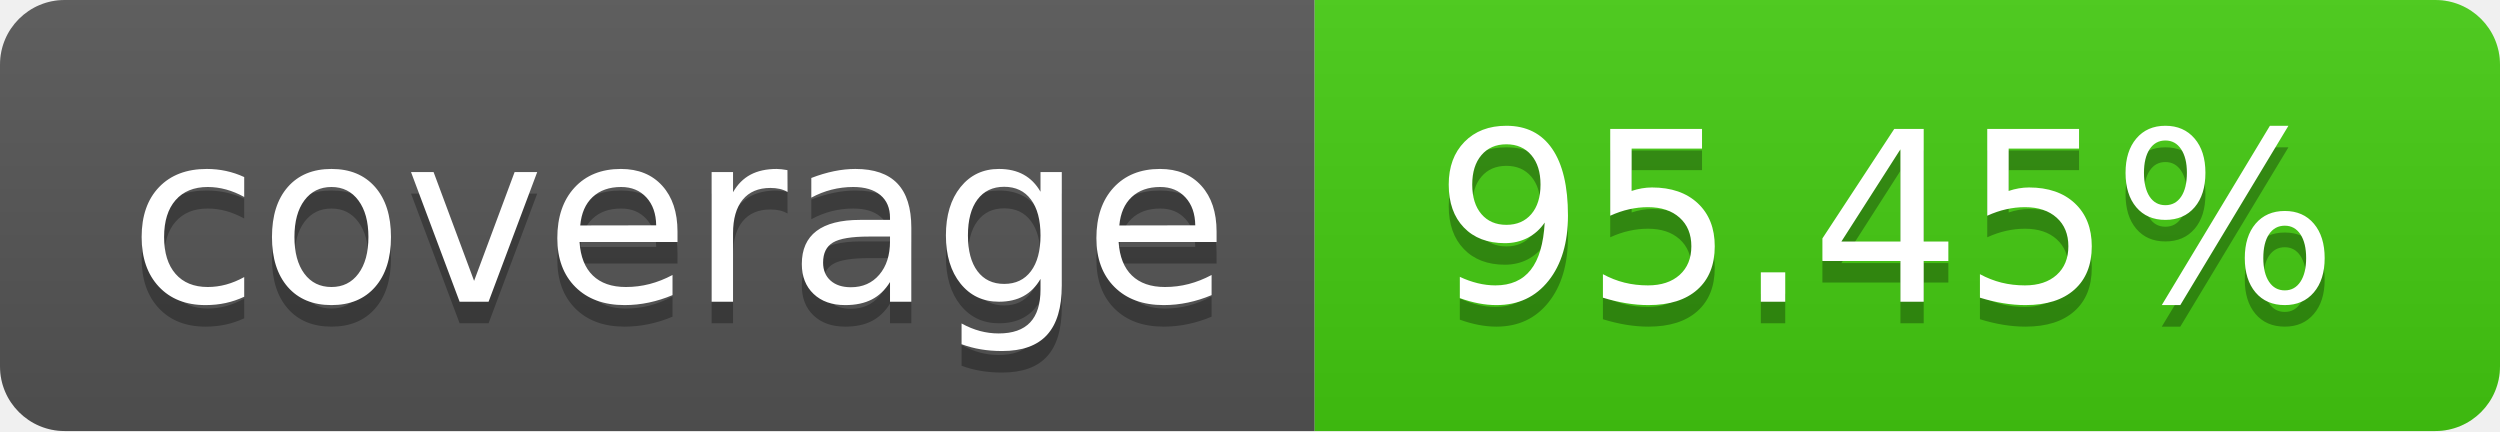
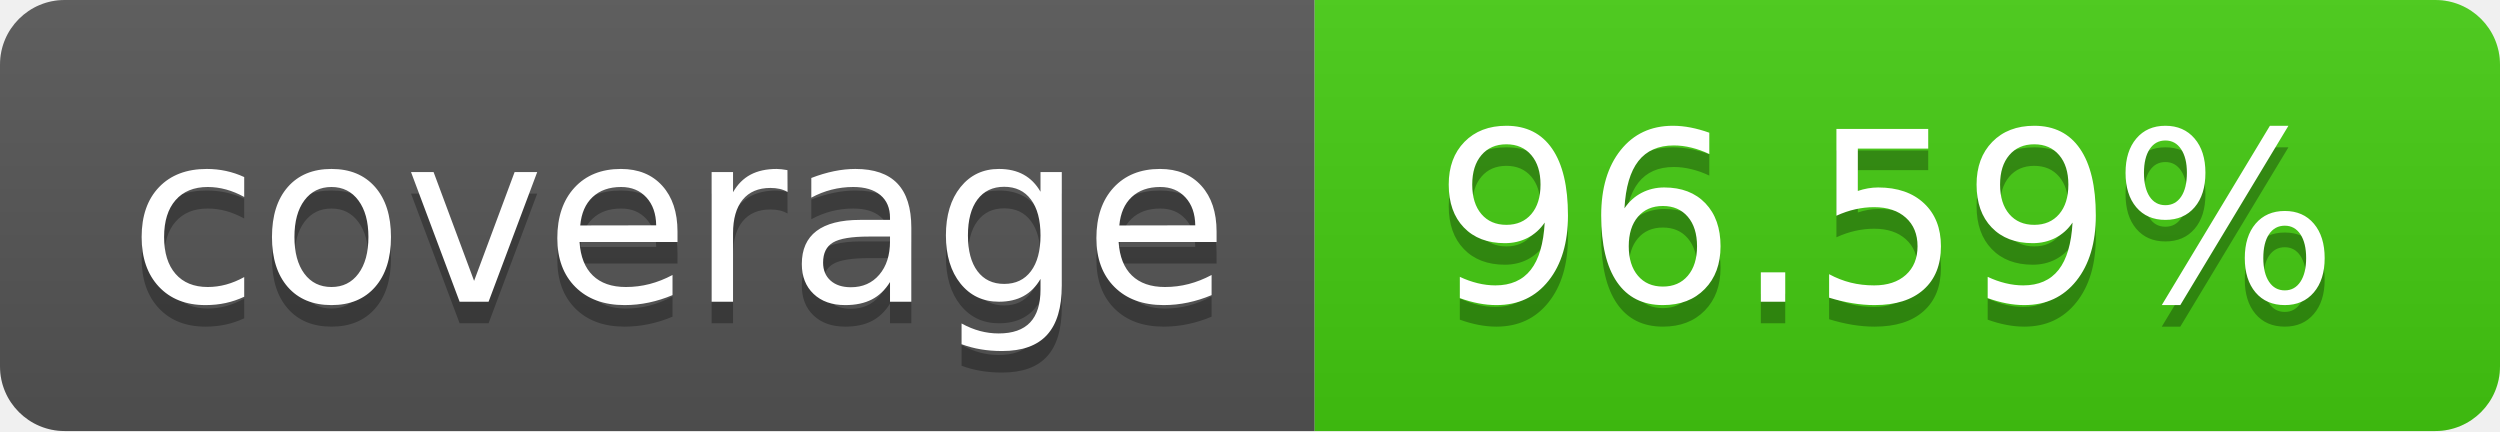
- <svg xmlns="http://www.w3.org/2000/svg" width="116" height="20" role="img" aria-label="coverage: 95.45%">
+ <svg xmlns="http://www.w3.org/2000/svg" width="116" height="20" role="img" aria-label="coverage: 96.59%">
  <linearGradient id="s" x2="0" y2="100%">
    <stop offset="0" stop-color="#bbb" stop-opacity=".1" />
    <stop offset="1" stop-opacity=".1" />
  </linearGradient>
  <clipPath id="r">
    <rect width="116" height="20" rx="3" fill="#fff" />
  </clipPath>
  <g clip-path="url(#r)">
    <rect width="61" height="20" fill="#555" />
    <rect x="61" width="55" height="20" fill="#4c1" />
    <rect width="116" height="20" fill="url(#s)" />
  </g>
  <g fill="#fff" text-anchor="middle" font-family="Verdana,Geneva,DejaVu Sans,sans-serif" text-rendering="geometricPrecision" font-size="110">
    <text aria-hidden="true" x="315.0" y="150" fill="#010101" fill-opacity=".3" transform="scale(.1)" textLength="510">coverage</text>
    <text x="315.0" y="140" transform="scale(.1)" fill="#fff" textLength="510">coverage</text>
-     <text aria-hidden="true" x="875.0" y="150" fill="#010101" fill-opacity=".3" transform="scale(.1)" textLength="450">95.45%</text>
-     <text x="875.0" y="140" transform="scale(.1)" fill="#fff" textLength="450">95.45%</text>
+     <text aria-hidden="true" x="875.0" y="150" fill="#010101" fill-opacity=".3" transform="scale(.1)" textLength="450">96.59%</text>
+     <text x="875.0" y="140" transform="scale(.1)" fill="#fff" textLength="450">96.59%</text>
  </g>
</svg>
